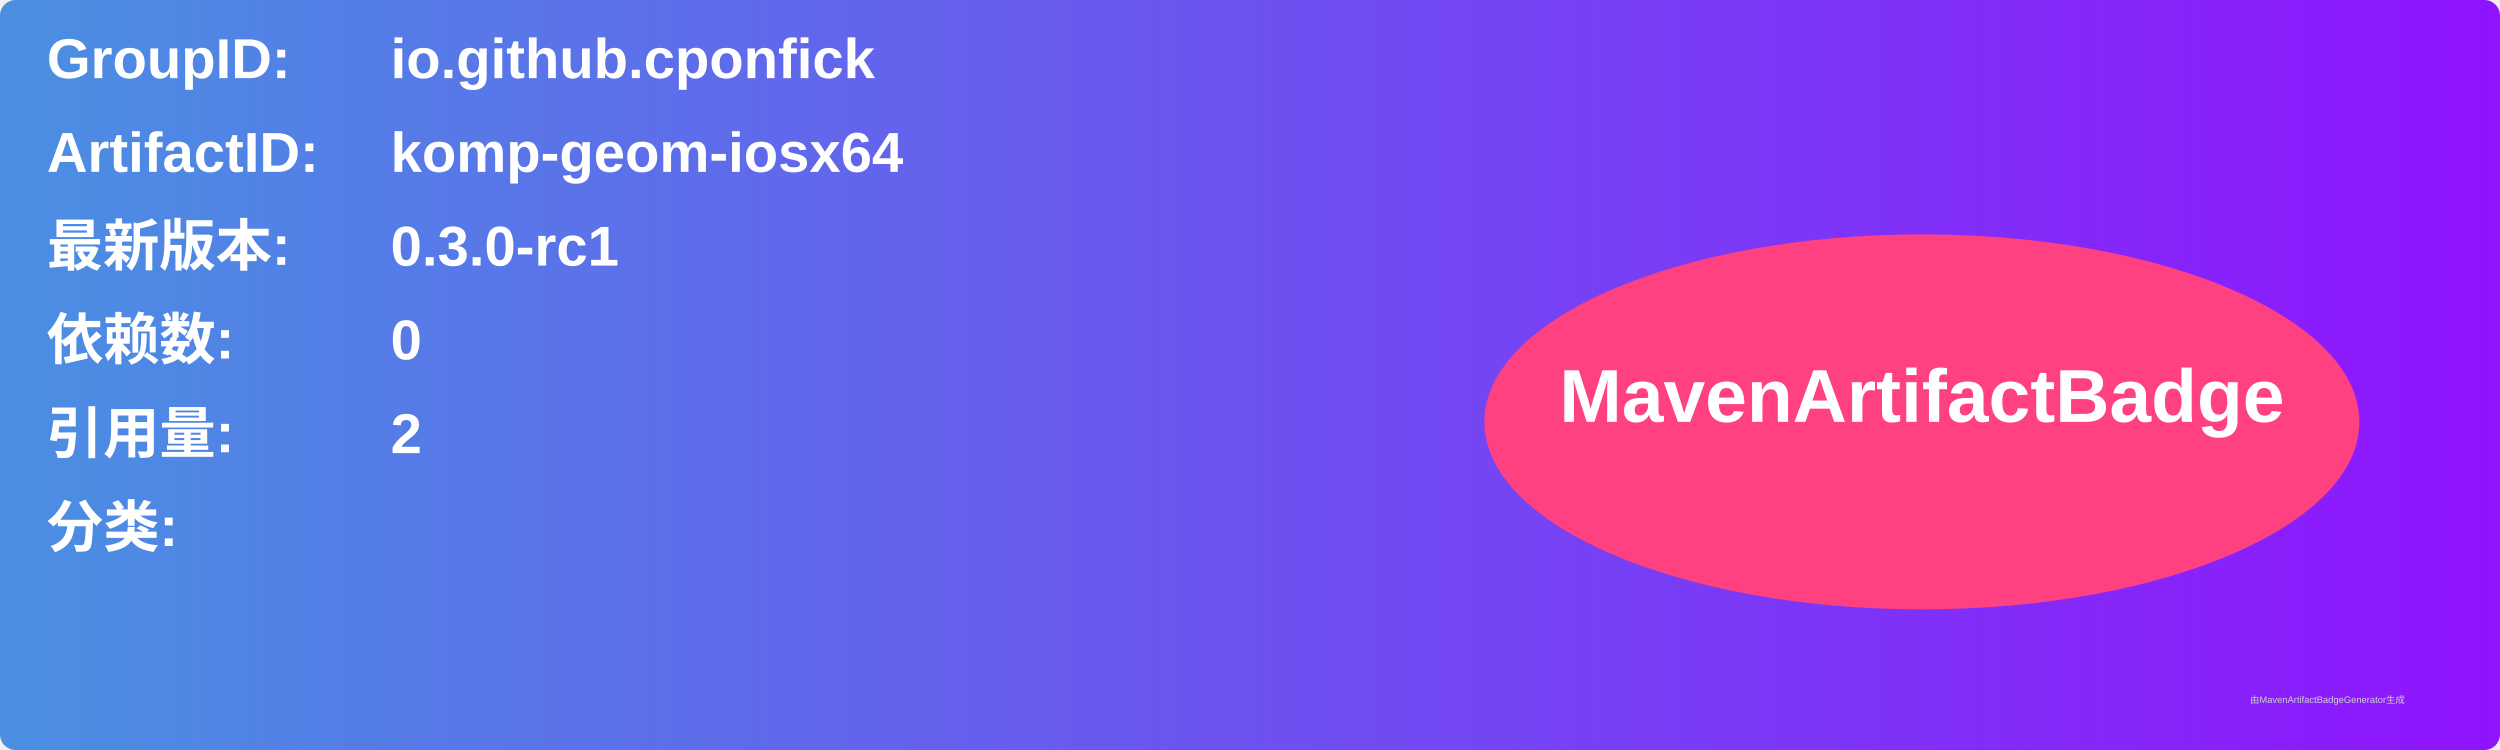
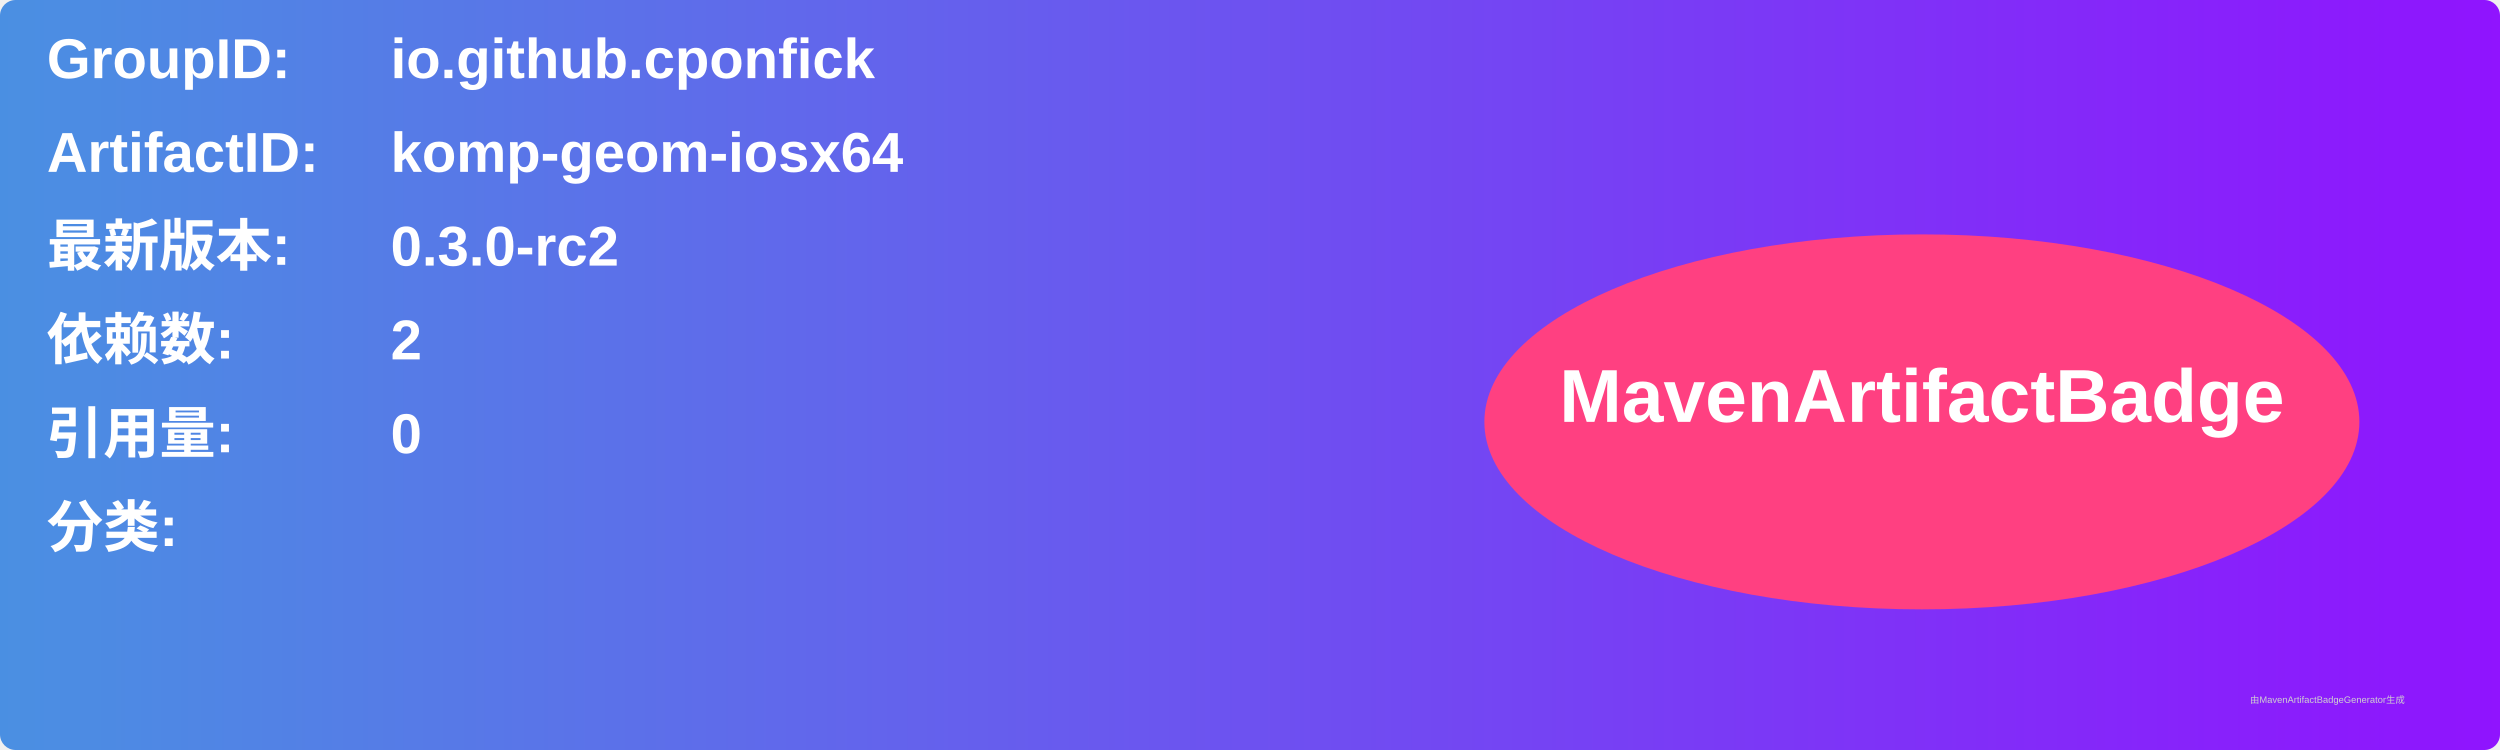
<svg xmlns="http://www.w3.org/2000/svg" width="800" height="240" viewBox="0 0 800 240">
  <linearGradient id="grad" x1="0%" y1="0%" x2="100%" y2="0%">
    <stop offset="0%" stop-color="#4a90e2" />
    <stop offset="100%" stop-color="#9013fe" />
  </linearGradient>
  <rect width="100%" height="100%" rx="5" ry="5" fill="url(#grad)" />
  <g transform="translate(15, 15)">
    <text x="0" y="10" font-family="Arial" font-size="18" fill="white" font-weight="bold" width="260">GroupID:</text>
    <text x="110" y="10" font-family="Arial" font-size="18" fill="white" font-weight="bold" width="460">io.github.cponfick</text>
    <text x="0" y="40" font-family="Arial" font-size="18" fill="white" font-weight="bold" width="260">ArtifactID:</text>
    <text x="110" y="40" font-family="Arial" font-size="18" fill="white" font-weight="bold" width="460">komp-geom-iosx64</text>
    <text x="0" y="70" font-family="Arial" font-size="18" fill="white" font-weight="bold">最新版本:</text>
    <text x="110" y="70" font-family="Arial" font-size="18" fill="white" font-weight="bold">
-       <tspan font-weight="bold">0.3.0-rc1</tspan>
+       <tspan font-weight="bold">0.3.0-rc2</tspan>
    </text>
    <text x="0" y="100" font-family="Arial" font-size="18" fill="white" font-weight="bold">依赖数: </text>
    <text x="110" y="100" font-family="Arial" font-size="18" fill="white">
-       <tspan font-weight="bold">0</tspan>
+       <tspan font-weight="bold">2</tspan>
    </text>
    <text x="0" y="130" font-family="Arial" font-size="18" fill="white" font-weight="bold">引用量: </text>
    <text x="110" y="130" font-family="Arial" font-size="18" fill="white">
-       <tspan font-weight="bold">2</tspan>
+       <tspan font-weight="bold">0</tspan>
    </text>
    <text x="0" y="160" font-family="Arial" font-size="18" fill="white" font-weight="bold">分类:</text>
    <text x="10" y="190" font-family="Arial" font-size="10" fill="white">
      <tspan font-weight="bold" />
    </text>
    <ellipse cx="600" cy="120" rx="140" ry="60" fill="#ff4081" />
    <text x="600" y="120" text-anchor="middle" font-family="Arial" font-size="24" fill="white" font-weight="bold">MavenArtifactBadge</text>
  </g>
  <text x="720" y="225" font-family="Arial" font-size="3" fill="#d0d0d0">由MavenArtifactBadgeGenerator生成</text>
</svg>
